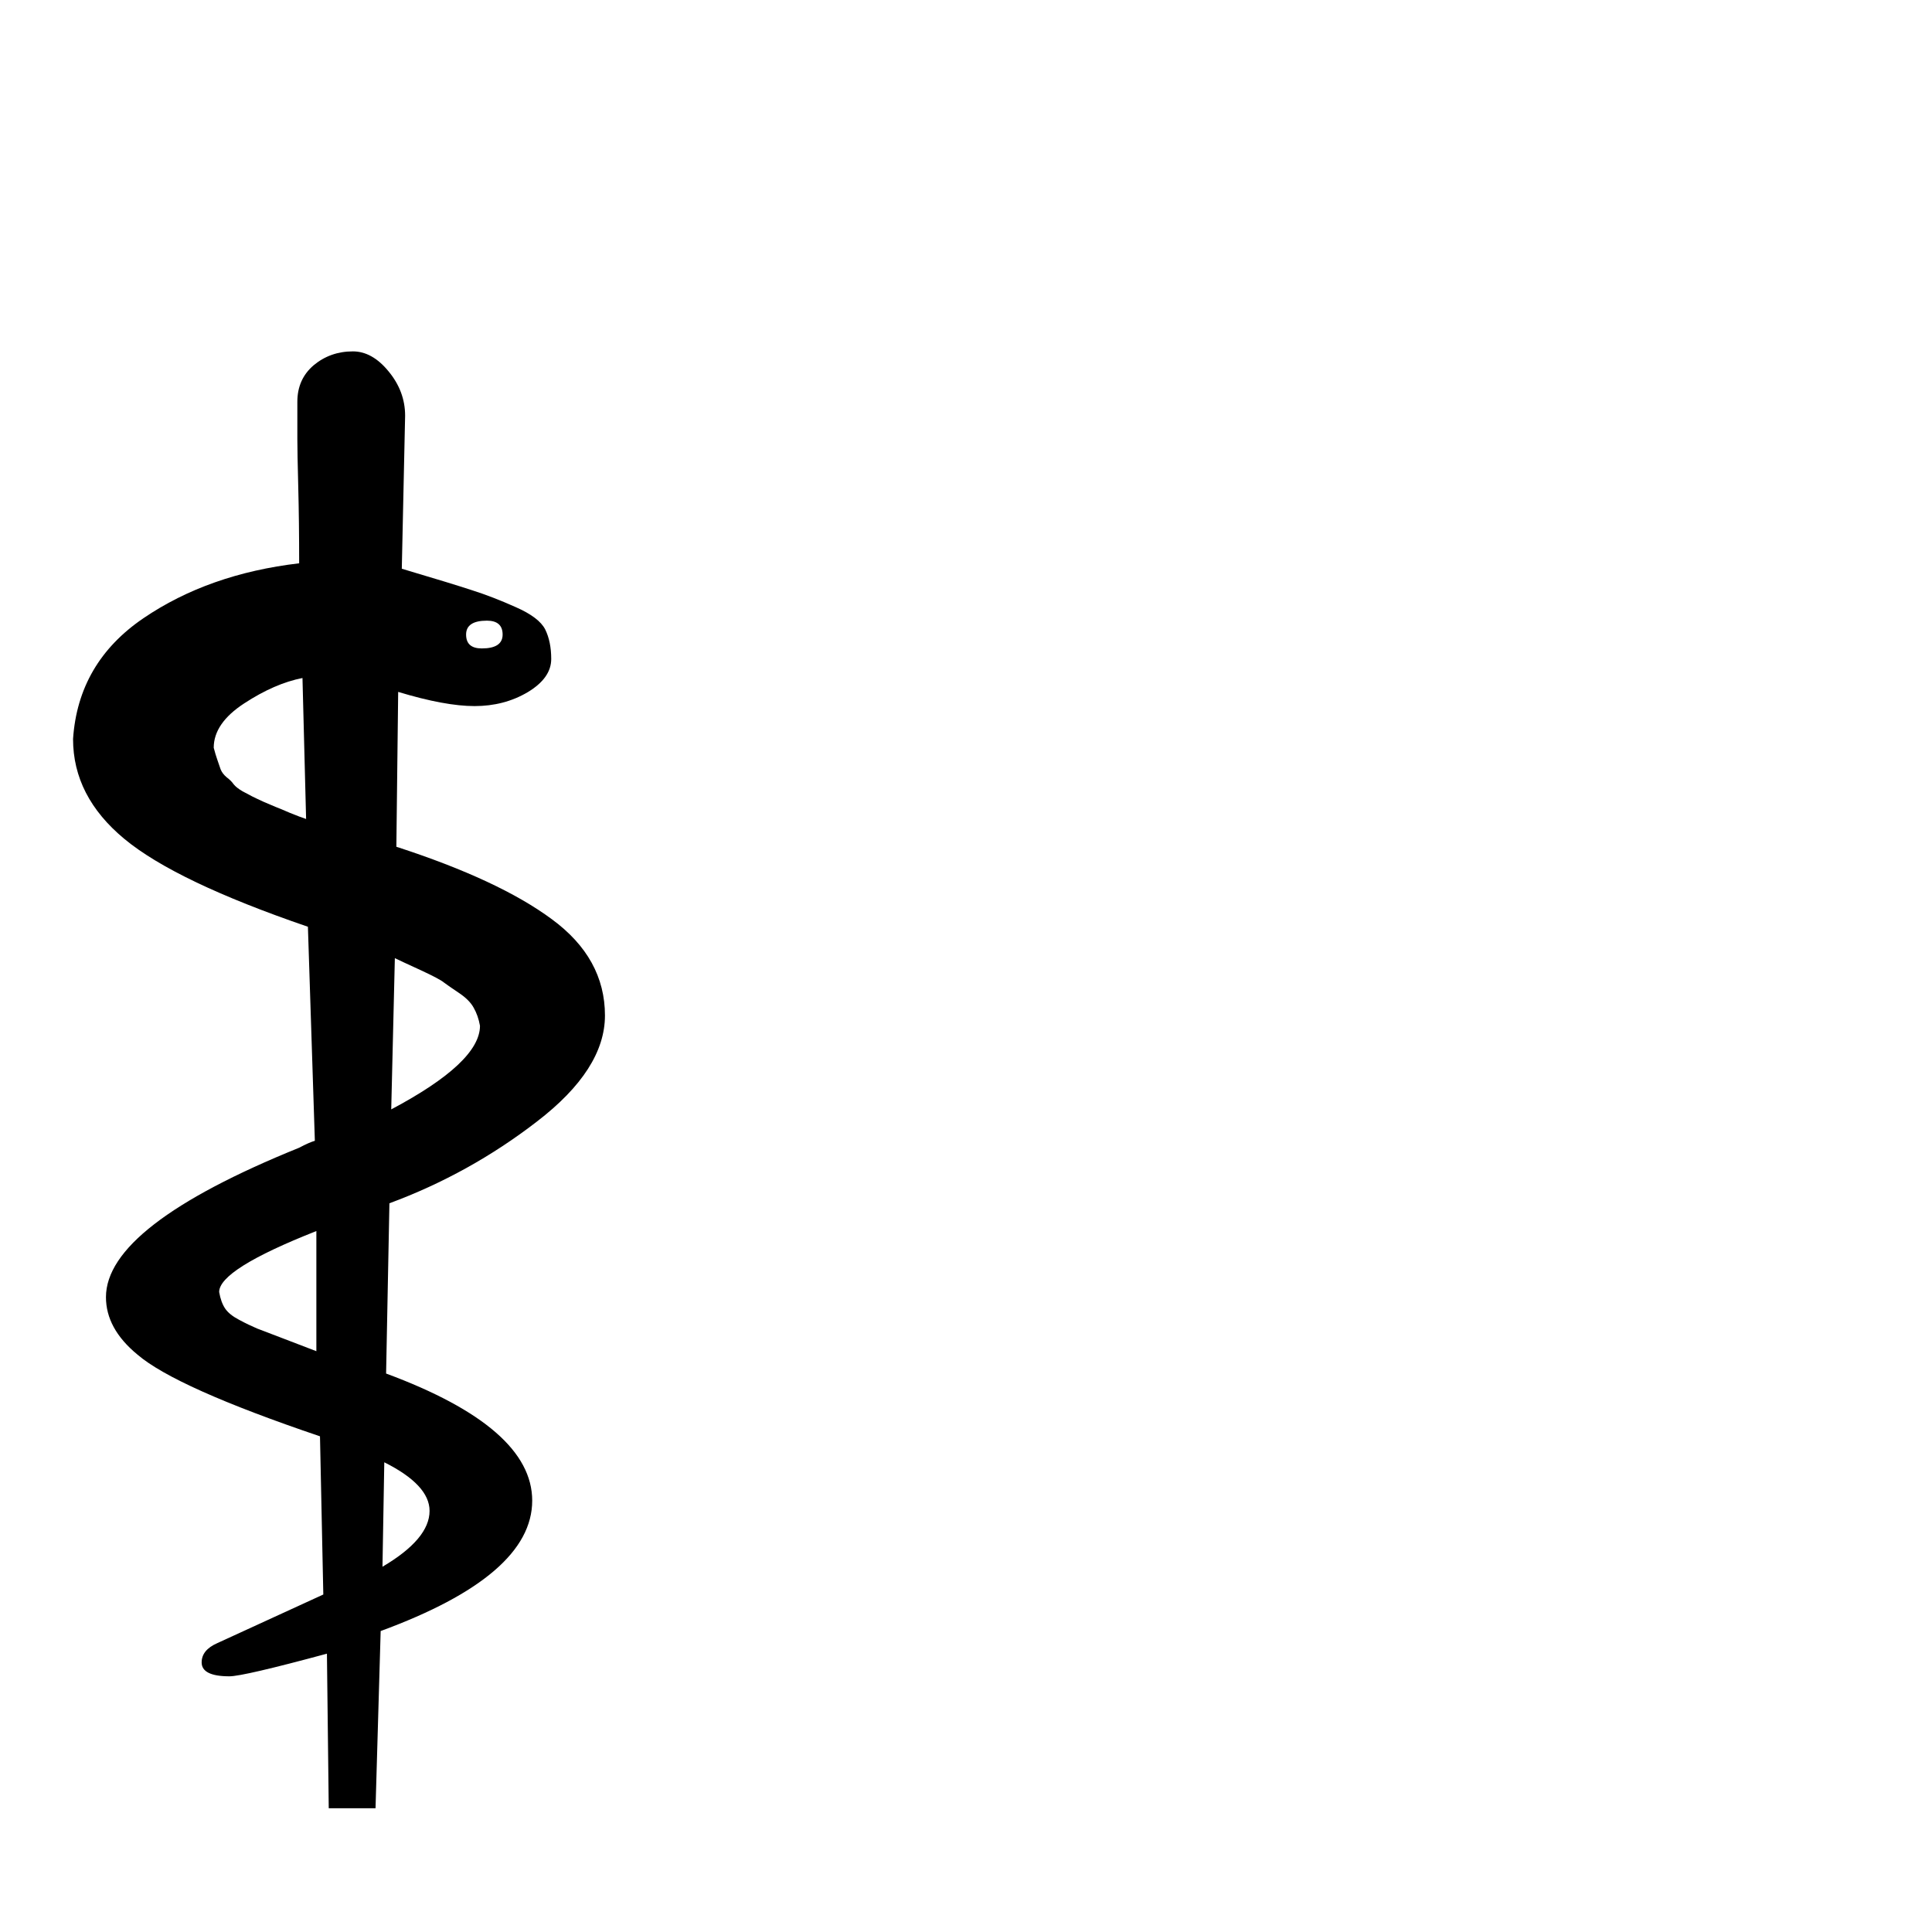
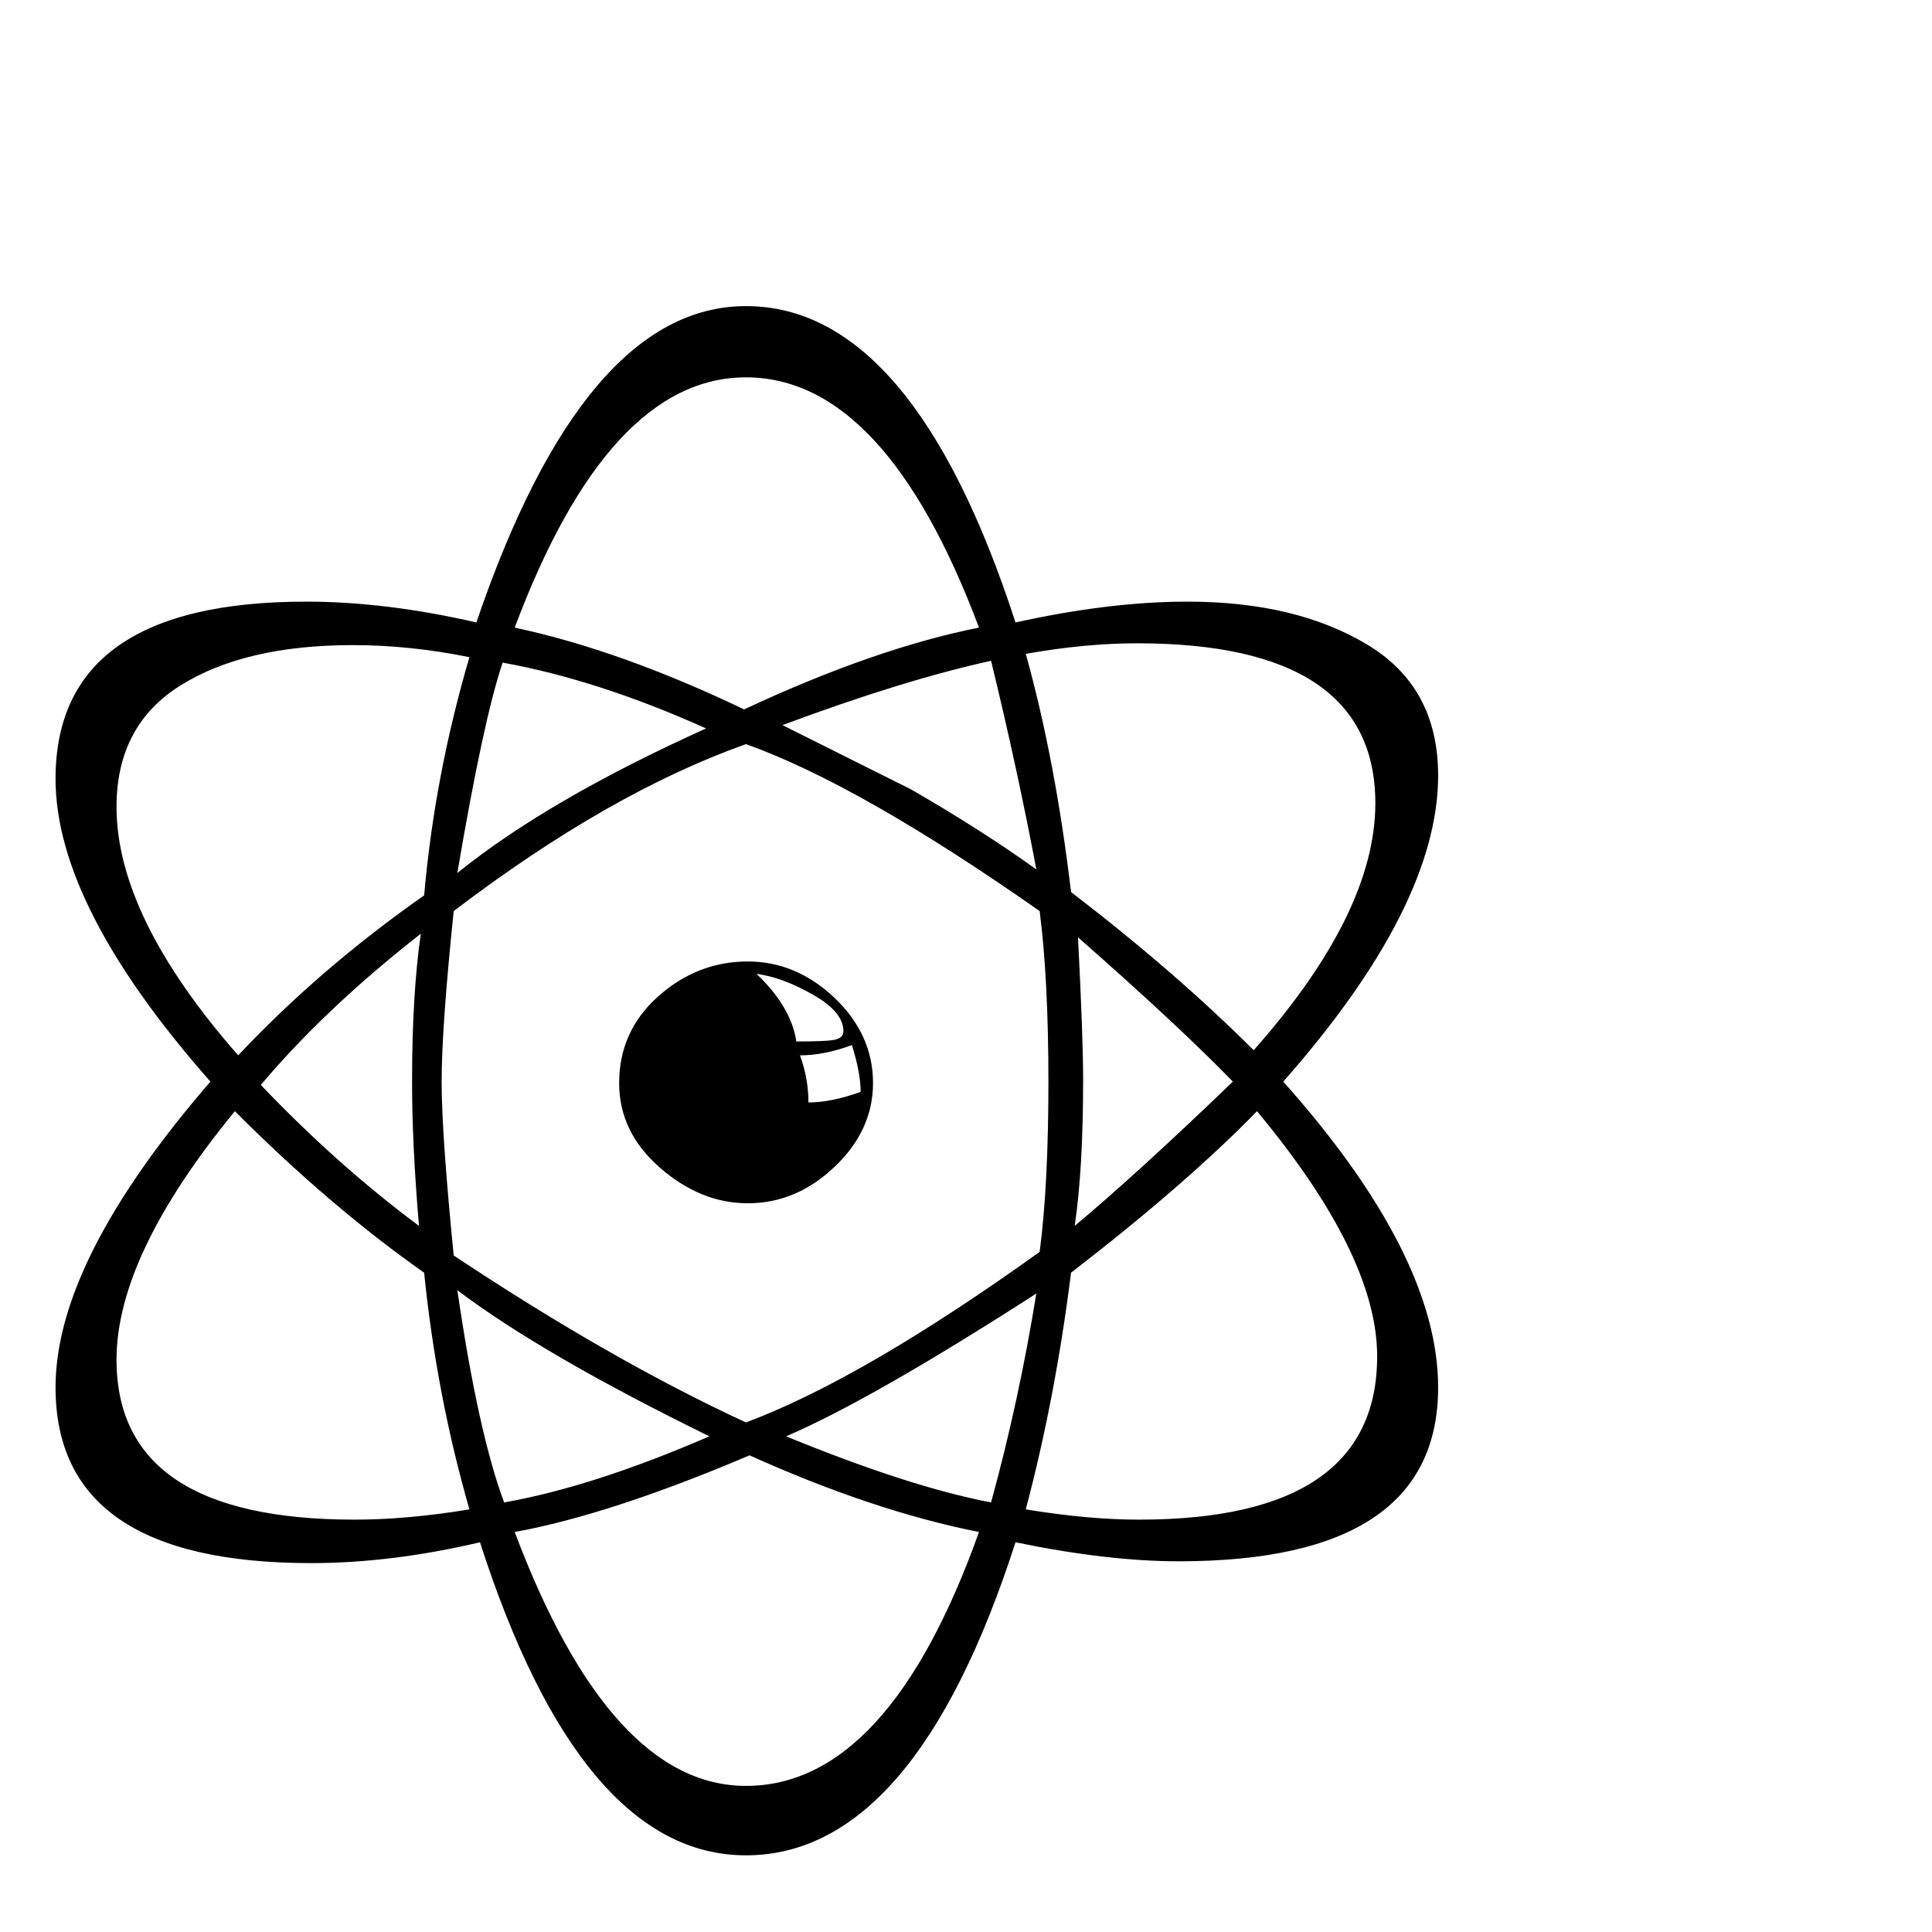
<svg xmlns="http://www.w3.org/2000/svg" viewBox="0 0 100 100">
-   <text y=".9em" font-size="90">⚕</text>
+   <text y=".9em" font-size="90">⚛</text>
</svg>
